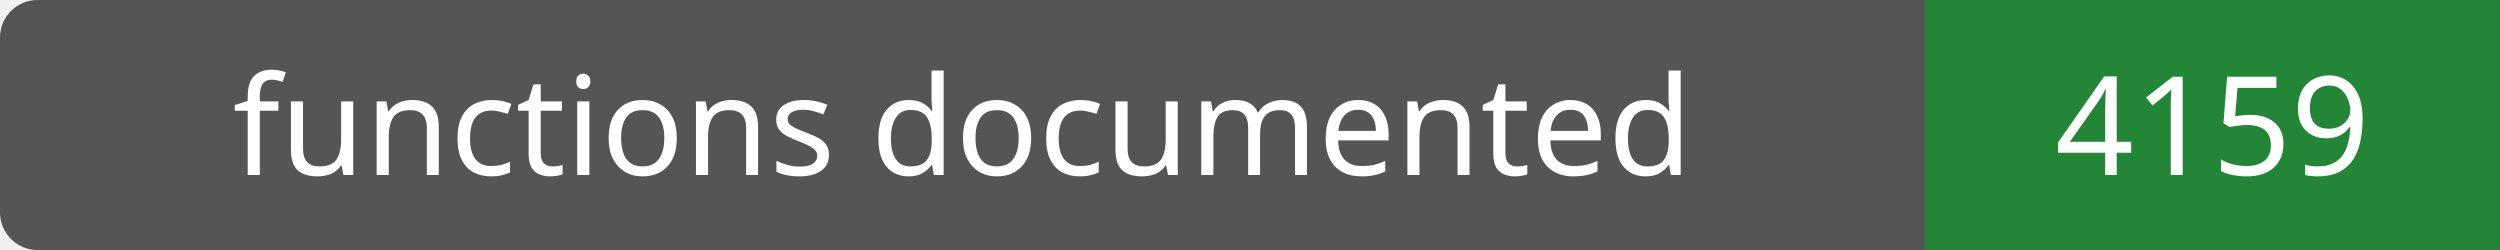
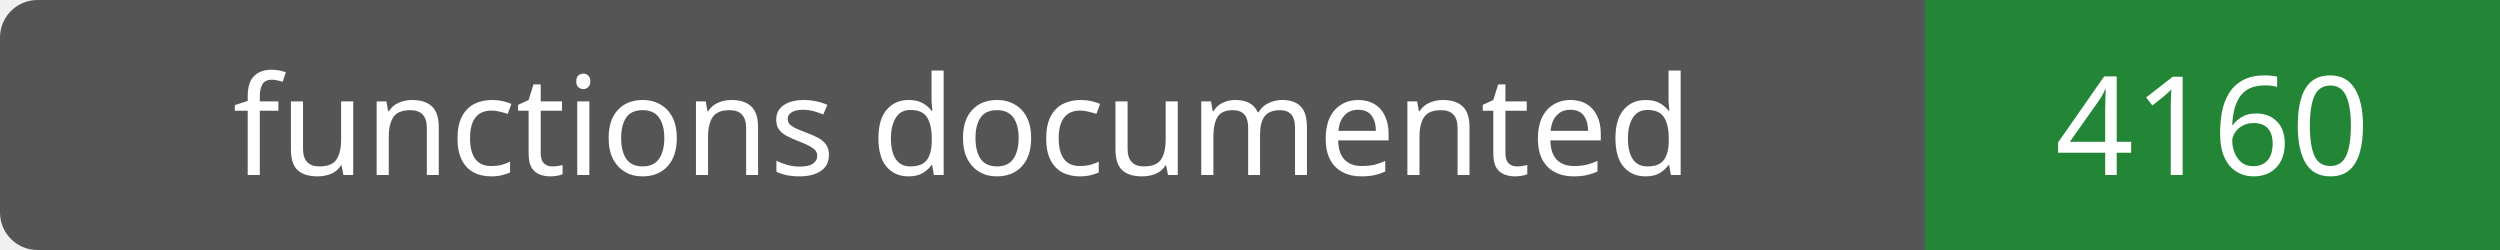
- <svg xmlns="http://www.w3.org/2000/svg" width="200" height="20" role="img" aria-label="functions documented: 4159">
+ <svg xmlns="http://www.w3.org/2000/svg" width="200" height="20" role="img" aria-label="functions documented: 4160">
  <rect width="200" height="20" rx="3" fill="#555" />
  <path fill="#238636" d="M154 0h46v20H154z" />
  <g fill="#fff" text-anchor="middle" font-family="Verdana,sans-serif" font-size="11">
    <text x="77.0" y="14">functions documented</text>
-     <text x="177.0" y="14">4159</text>
+     <text x="177.0" y="14">4160</text>
  </g>
</svg>
